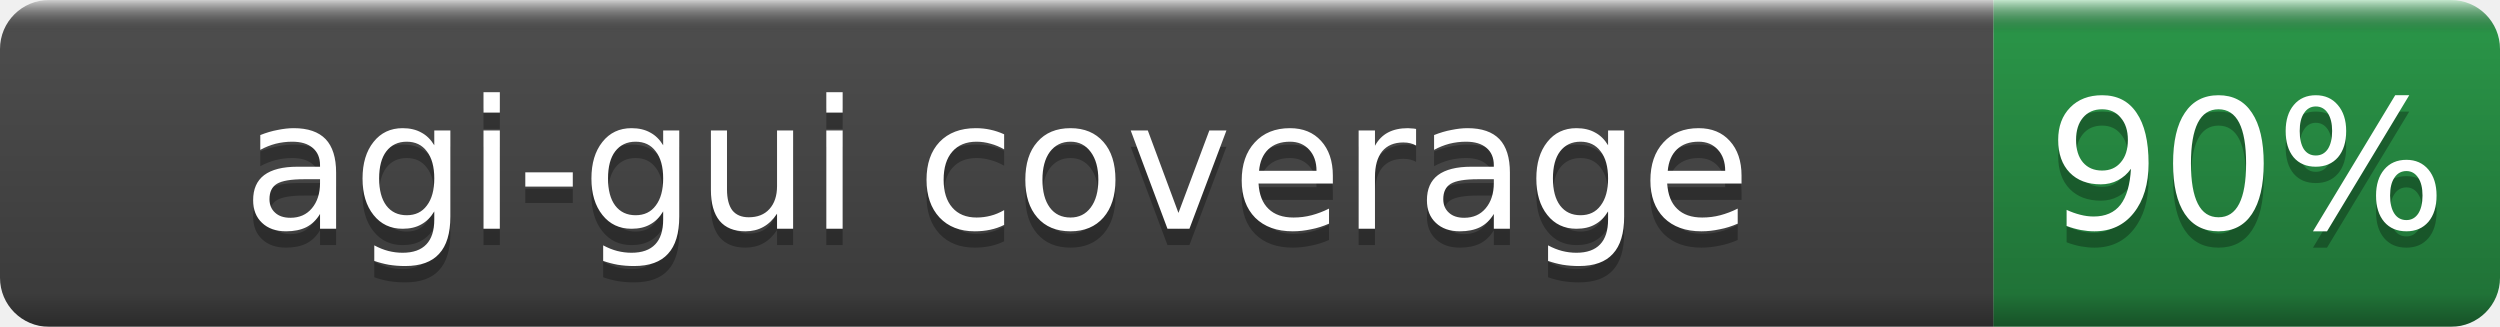
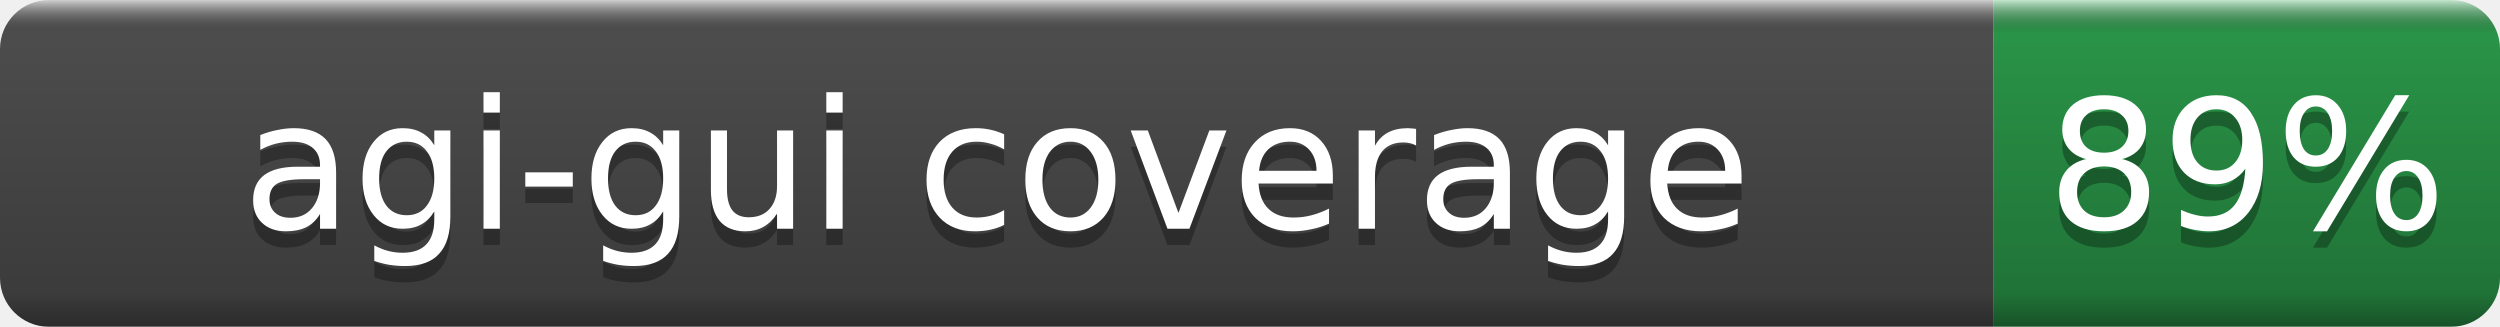
- <svg xmlns="http://www.w3.org/2000/svg" width="153" height="20" role="img" aria-label="agi-gui coverage: 90%">
+ <svg xmlns="http://www.w3.org/2000/svg" width="153" height="20" role="img" aria-label="agi-gui coverage: 89%">
  <linearGradient id="b" x2="0" y2="100%">
    <stop offset="0" stop-color="#fff" stop-opacity=".7" />
    <stop offset=".1" stop-opacity=".1" />
    <stop offset=".9" stop-opacity=".3" />
    <stop offset="1" stop-opacity=".5" />
  </linearGradient>
  <mask id="a">
    <rect width="153" height="20" rx="3" fill="#fff" />
  </mask>
  <g mask="url(#a)">
    <rect width="122" height="20" fill="#555" />
    <rect x="122" width="31" height="20" fill="#2ea44f" />
    <rect width="153" height="20" fill="url(#b)" />
  </g>
  <g fill="#fff" text-anchor="middle" font-family="DejaVu Sans,Verdana,Geneva,sans-serif" font-size="11">
    <text x="61.0" y="15" fill="#010101" fill-opacity=".3">agi-gui coverage</text>
    <text x="61.0" y="14">agi-gui coverage</text>
-     <text x="137.5" y="15" fill="#010101" fill-opacity=".3">90%</text>
-     <text x="137.5" y="14">90%</text>
+     <text x="137.5" y="15" fill="#010101" fill-opacity=".3">89%</text>
+     <text x="137.5" y="14">89%</text>
  </g>
</svg>
